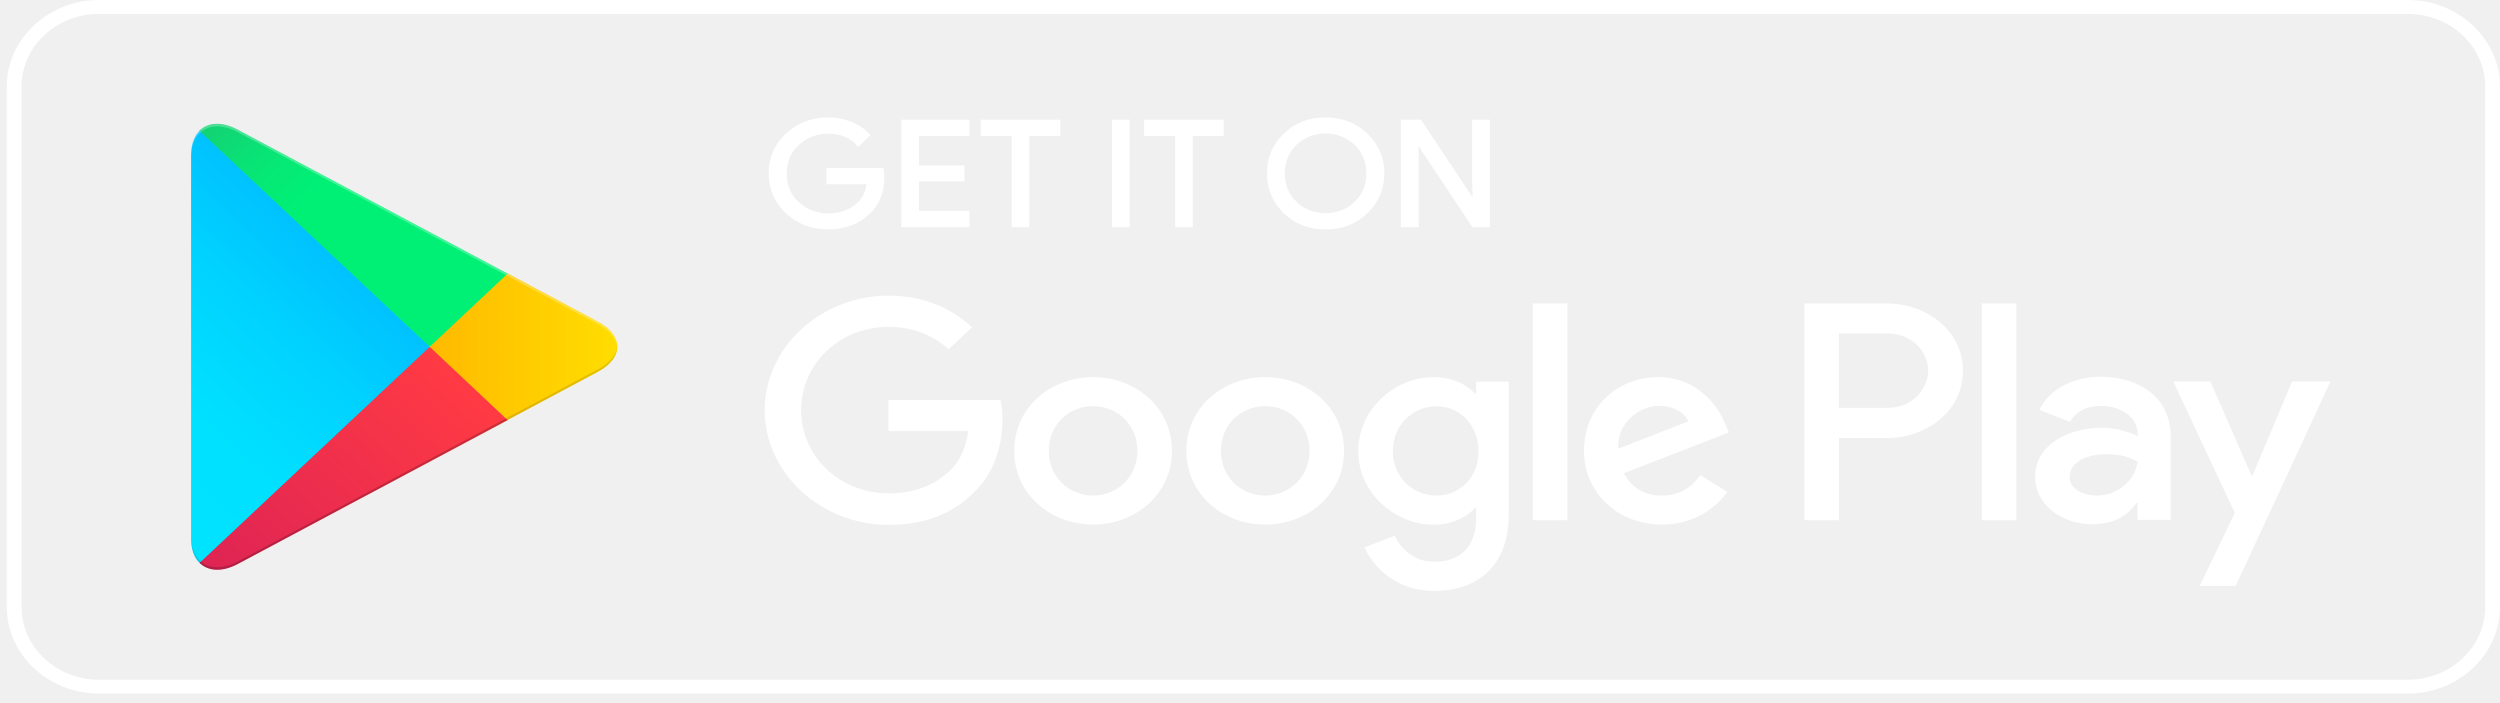
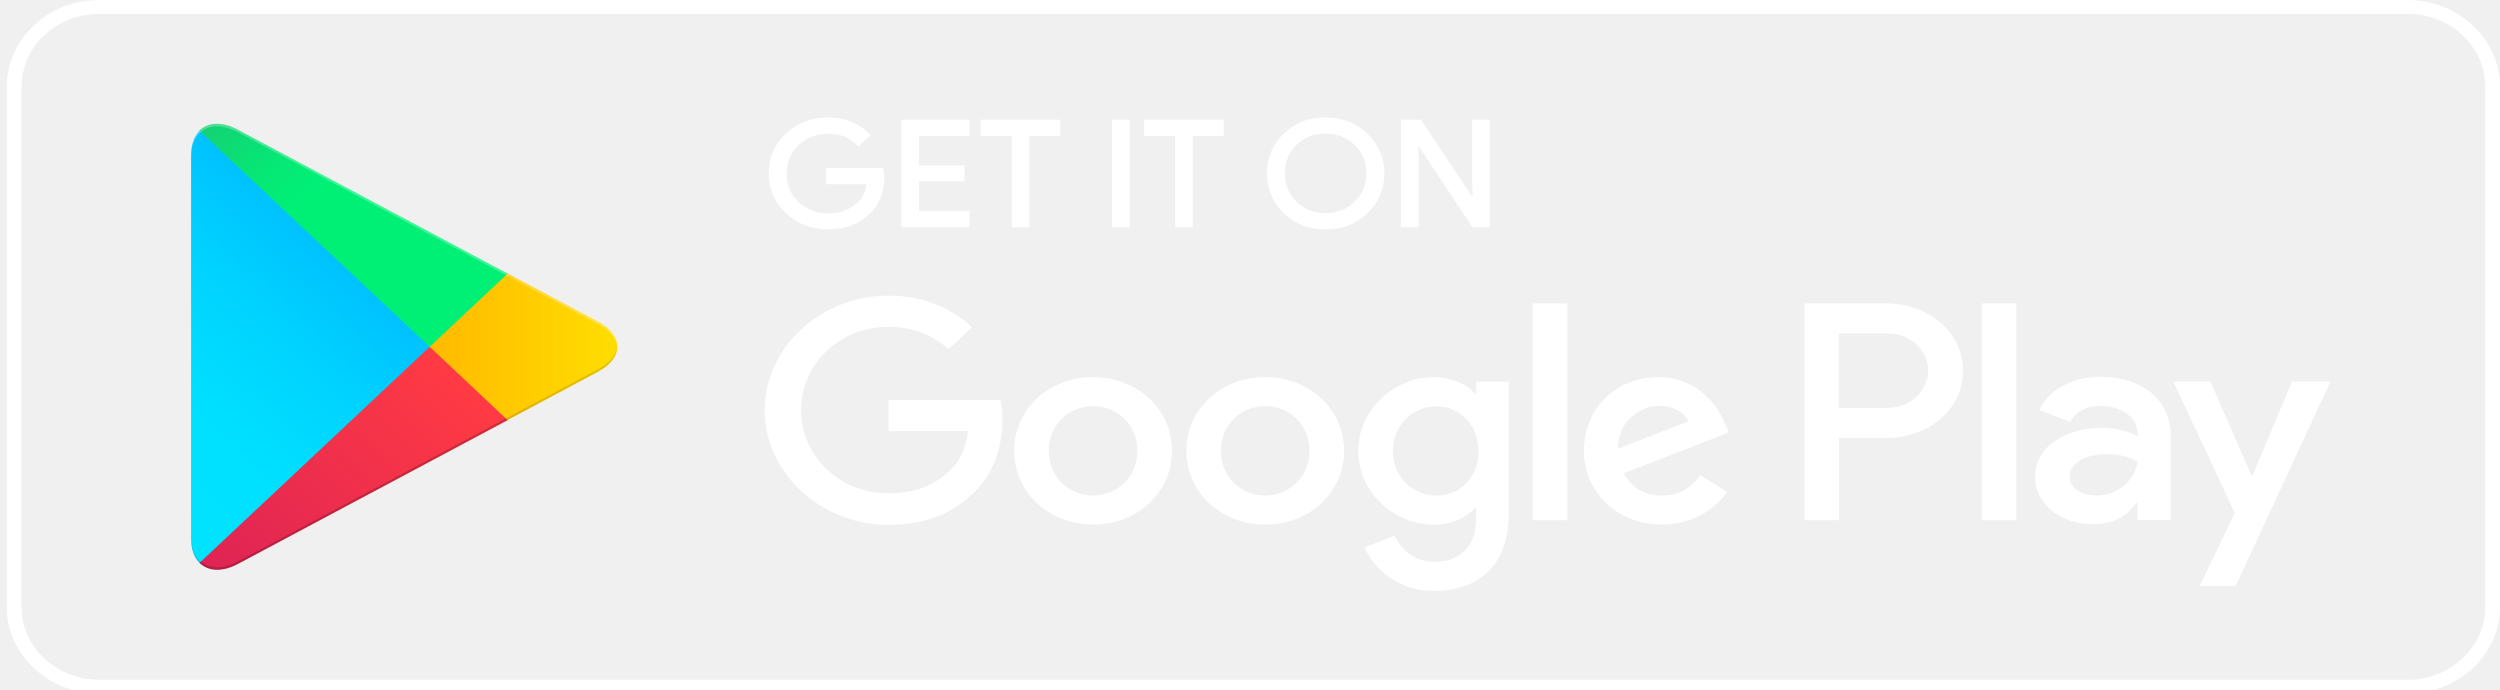
- <svg xmlns="http://www.w3.org/2000/svg" width="185" height="52" viewBox="0 0 185 52" fill="none">
+ <svg xmlns="http://www.w3.org/2000/svg" width="185" height="51" viewBox="0 0 185 51" fill="none">
  <path d="M178.167 1.027C181.338 1.027 183.907 3.439 183.907 6.416V44.911C183.907 47.888 181.338 50.3 178.167 50.3H7.334C4.163 50.3 1.594 47.888 1.594 44.911V6.416C1.594 3.439 4.163 1.027 7.334 1.027H178.167ZM178.167 0H7.334C3.575 0 0.5 2.888 0.5 6.416V44.911C0.5 48.439 3.575 51.326 7.334 51.326H178.167C181.925 51.326 185 48.439 185 44.911V6.416C185 2.888 181.925 0 178.167 0Z" fill="white" />
  <path d="M65.308 13.141C65.308 14.219 64.966 15.078 64.283 15.707C63.517 16.464 62.506 16.849 61.276 16.849C60.087 16.849 59.09 16.464 58.256 15.694C57.422 14.924 57.012 13.962 57.012 12.833C57.012 11.691 57.422 10.741 58.256 9.971C59.09 9.201 60.087 8.816 61.276 8.816C61.864 8.816 62.424 8.919 62.957 9.137C63.49 9.355 63.914 9.638 64.242 9.997L63.517 10.677C62.971 10.074 62.233 9.766 61.276 9.766C60.415 9.766 59.663 10.048 59.035 10.626C58.406 11.19 58.092 11.934 58.092 12.845C58.092 13.757 58.406 14.501 59.035 15.065C59.663 15.63 60.415 15.925 61.276 15.925C62.192 15.925 62.957 15.643 63.572 15.065C63.968 14.693 64.201 14.167 64.255 13.5H61.276V12.563H65.253C65.281 12.768 65.308 12.961 65.308 13.141Z" fill="white" stroke="white" stroke-width="0.257" stroke-miterlimit="10" />
  <path d="M71.608 9.933H67.877V12.371H71.239V13.295H67.877V15.733H71.608V16.682H66.825V8.983H71.608V9.933Z" fill="white" stroke="white" stroke-width="0.257" stroke-miterlimit="10" />
  <path d="M76.049 16.682H74.997V9.933H72.701V8.983H78.332V9.933H76.036V16.682H76.049Z" fill="white" stroke="white" stroke-width="0.257" stroke-miterlimit="10" />
  <path d="M82.418 16.682V8.983H83.47V16.682H82.418Z" fill="white" stroke="white" stroke-width="0.257" stroke-miterlimit="10" />
  <path d="M88.145 16.682H87.093V9.933H84.797V8.983H90.427V9.933H88.131V16.682H88.145Z" fill="white" stroke="white" stroke-width="0.257" stroke-miterlimit="10" />
  <path d="M101.1 15.681C100.294 16.463 99.296 16.848 98.094 16.848C96.891 16.848 95.893 16.463 95.087 15.681C94.281 14.898 93.884 13.948 93.884 12.832C93.884 11.716 94.281 10.754 95.087 9.984C95.893 9.201 96.891 8.816 98.094 8.816C99.283 8.816 100.28 9.201 101.1 9.984C101.907 10.766 102.317 11.716 102.317 12.832C102.303 13.961 101.907 14.911 101.1 15.681ZM95.866 15.039C96.467 15.617 97.219 15.899 98.094 15.899C98.968 15.899 99.72 15.617 100.321 15.039C100.923 14.462 101.237 13.73 101.237 12.832C101.237 11.934 100.936 11.203 100.321 10.625C99.72 10.048 98.968 9.753 98.094 9.753C97.219 9.753 96.467 10.035 95.866 10.612C95.265 11.203 94.95 11.934 94.95 12.832C94.95 13.73 95.265 14.462 95.866 15.039Z" fill="white" stroke="white" stroke-width="0.257" stroke-miterlimit="10" />
  <path d="M103.793 16.682V8.983H105.078L109.068 14.976H109.109L109.068 13.487V8.983H110.121V16.682H109.027L104.859 10.408H104.818L104.859 11.896V16.682H103.793Z" fill="white" stroke="white" stroke-width="0.257" stroke-miterlimit="10" />
  <path d="M93.625 27.909C90.413 27.909 87.79 30.206 87.79 33.362C87.79 36.506 90.413 38.816 93.625 38.816C96.837 38.816 99.461 36.506 99.461 33.362C99.461 30.206 96.837 27.909 93.625 27.909ZM93.625 36.673C91.862 36.673 90.345 35.312 90.345 33.362C90.345 31.399 91.862 30.052 93.625 30.052C95.388 30.052 96.905 31.399 96.905 33.362C96.905 35.312 95.374 36.673 93.625 36.673ZM80.888 27.909C77.676 27.909 75.052 30.206 75.052 33.362C75.052 36.506 77.676 38.816 80.888 38.816C84.1 38.816 86.724 36.506 86.724 33.362C86.724 30.206 84.1 27.909 80.888 27.909ZM80.888 36.673C79.125 36.673 77.608 35.312 77.608 33.362C77.608 31.399 79.125 30.052 80.888 30.052C82.651 30.052 84.168 31.399 84.168 33.362C84.168 35.312 82.651 36.673 80.888 36.673ZM65.745 29.59V31.899H71.649C71.472 33.195 71.007 34.158 70.31 34.812C69.449 35.62 68.11 36.506 65.759 36.506C62.124 36.506 59.281 33.76 59.281 30.347C59.281 26.933 62.124 24.188 65.759 24.188C67.713 24.188 69.148 24.906 70.201 25.843L71.936 24.213C70.46 22.892 68.506 21.878 65.745 21.878C60.771 21.878 56.589 25.676 56.589 30.36C56.589 35.03 60.771 38.841 65.745 38.841C68.438 38.841 70.46 38.02 72.046 36.467C73.672 34.94 74.178 32.785 74.178 31.052C74.178 30.514 74.137 30.013 74.041 29.602H65.745V29.59ZM127.669 31.386C127.19 30.167 125.714 27.909 122.694 27.909C119.701 27.909 117.214 30.116 117.214 33.362C117.214 36.416 119.674 38.816 122.981 38.816C125.646 38.816 127.19 37.288 127.819 36.403L125.837 35.158C125.181 36.069 124.279 36.673 122.981 36.673C121.683 36.673 120.753 36.108 120.166 35.017L127.942 32.002L127.669 31.386ZM119.742 33.208C119.674 31.104 121.478 30.026 122.776 30.026C123.787 30.026 124.648 30.501 124.935 31.181L119.742 33.208ZM113.428 38.495H115.984V22.455H113.428V38.495ZM109.246 29.128H109.15C108.576 28.486 107.483 27.909 106.089 27.909C103.178 27.909 100.513 30.308 100.513 33.388C100.513 36.442 103.178 38.828 106.089 38.828C107.469 38.828 108.576 38.251 109.15 37.584H109.232V38.366C109.232 40.458 108.043 41.574 106.13 41.574C104.572 41.574 103.602 40.522 103.205 39.637L100.978 40.509C101.62 41.959 103.315 43.73 106.13 43.73C109.123 43.73 111.651 42.075 111.651 38.046V28.242H109.232V29.128H109.246ZM106.308 36.673C104.545 36.673 103.069 35.287 103.069 33.388C103.069 31.463 104.545 30.064 106.308 30.064C108.043 30.064 109.41 31.476 109.41 33.388C109.424 35.287 108.057 36.673 106.308 36.673ZM139.641 22.455H133.532V38.495H136.087V32.413H139.654C142.483 32.413 145.258 30.488 145.258 27.434C145.258 24.38 142.456 22.455 139.641 22.455ZM139.695 30.18H136.074V24.675H139.695C141.609 24.675 142.688 26.164 142.688 27.421C142.688 28.679 141.609 30.18 139.695 30.18ZM155.467 27.883C153.622 27.883 151.708 28.653 150.916 30.334L153.184 31.219C153.663 30.334 154.565 30.039 155.508 30.039C156.833 30.039 158.173 30.783 158.186 32.105V32.271C157.722 32.028 156.738 31.655 155.521 31.655C153.075 31.655 150.601 32.913 150.601 35.261C150.601 37.404 152.597 38.79 154.838 38.79C156.546 38.79 157.503 38.071 158.091 37.224H158.173V38.469H160.633V32.323C160.646 29.474 158.378 27.883 155.467 27.883ZM155.152 36.673C154.319 36.673 153.157 36.275 153.157 35.312C153.157 34.081 154.606 33.606 155.863 33.606C156.984 33.606 157.517 33.837 158.186 34.145C157.995 35.62 156.628 36.673 155.152 36.673ZM169.612 28.23L166.687 35.184H166.605L163.571 28.23H160.824L165.375 37.956L162.778 43.358H165.443L172.454 28.23H169.612ZM146.652 38.495H149.207V22.455H146.652V38.495Z" fill="white" />
  <path d="M14.769 9.675C14.372 10.073 14.14 10.689 14.14 11.472V39.855C14.14 40.651 14.372 41.266 14.769 41.651L14.864 41.741L31.797 25.856V25.663V25.471L14.864 9.585L14.769 9.675Z" fill="url(#paint0_linear_479_2314)" />
  <path d="M37.444 31.155L31.799 25.856V25.663V25.471L37.444 20.171L37.566 20.235L44.249 23.803C46.163 24.816 46.163 26.485 44.249 27.511L37.566 31.078L37.444 31.155Z" fill="url(#paint1_linear_479_2314)" />
  <path d="M37.566 31.091L31.798 25.664L14.77 41.652C15.398 42.28 16.437 42.357 17.612 41.729L37.566 31.091Z" fill="url(#paint2_linear_479_2314)" />
  <path d="M37.565 20.248L17.598 9.598C16.423 8.97 15.384 9.047 14.756 9.675L31.798 25.663L37.565 20.248Z" fill="url(#paint3_linear_479_2314)" />
  <path opacity="0.2" d="M37.441 30.963L17.598 41.549C16.491 42.139 15.493 42.101 14.864 41.562L14.769 41.651L14.864 41.741C15.507 42.28 16.491 42.319 17.598 41.728L37.564 31.078L37.441 30.963Z" fill="black" />
  <path opacity="0.12" d="M14.767 41.472C14.371 41.074 14.139 40.458 14.139 39.675V39.868C14.139 40.663 14.371 41.279 14.767 41.664L14.863 41.574L14.767 41.472Z" fill="black" />
  <path opacity="0.12" d="M44.249 27.332L37.429 30.963L37.552 31.078L44.235 27.511C45.192 26.998 45.67 26.331 45.67 25.664C45.602 26.267 45.123 26.87 44.249 27.332Z" fill="black" />
  <path opacity="0.25" d="M17.598 9.779L44.248 23.996C45.109 24.458 45.601 25.049 45.683 25.664C45.683 24.997 45.205 24.317 44.248 23.817L17.598 9.599C15.685 8.586 14.127 9.433 14.127 11.486V11.678C14.127 9.612 15.699 8.765 17.598 9.779Z" fill="white" />
  <defs>
    <linearGradient id="paint0_linear_479_2314" x1="30.293" y1="11.176" x2="8.802" y2="34.067" gradientUnits="userSpaceOnUse">
      <stop stop-color="#00A0FF" />
      <stop offset="0.007" stop-color="#00A1FF" />
      <stop offset="0.26" stop-color="#00BEFF" />
      <stop offset="0.512" stop-color="#00D2FF" />
      <stop offset="0.76" stop-color="#00DFFF" />
      <stop offset="1" stop-color="#00E3FF" />
    </linearGradient>
    <linearGradient id="paint1_linear_479_2314" x1="46.743" y1="25.665" x2="13.673" y2="25.665" gradientUnits="userSpaceOnUse">
      <stop stop-color="#FFE000" />
      <stop offset="0.409" stop-color="#FFBD00" />
      <stop offset="0.775" stop-color="#FFA500" />
      <stop offset="1" stop-color="#FF9C00" />
    </linearGradient>
    <linearGradient id="paint2_linear_479_2314" x1="34.432" y1="28.61" x2="5.287" y2="59.651" gradientUnits="userSpaceOnUse">
      <stop stop-color="#FF3A44" />
      <stop offset="1" stop-color="#C31162" />
    </linearGradient>
    <linearGradient id="paint3_linear_479_2314" x1="10.474" y1="0.227" x2="23.488" y2="14.088" gradientUnits="userSpaceOnUse">
      <stop stop-color="#32A071" />
      <stop offset="0.069" stop-color="#2DA771" />
      <stop offset="0.476" stop-color="#15CF74" />
      <stop offset="0.801" stop-color="#06E775" />
      <stop offset="1" stop-color="#00F076" />
    </linearGradient>
  </defs>
</svg>
